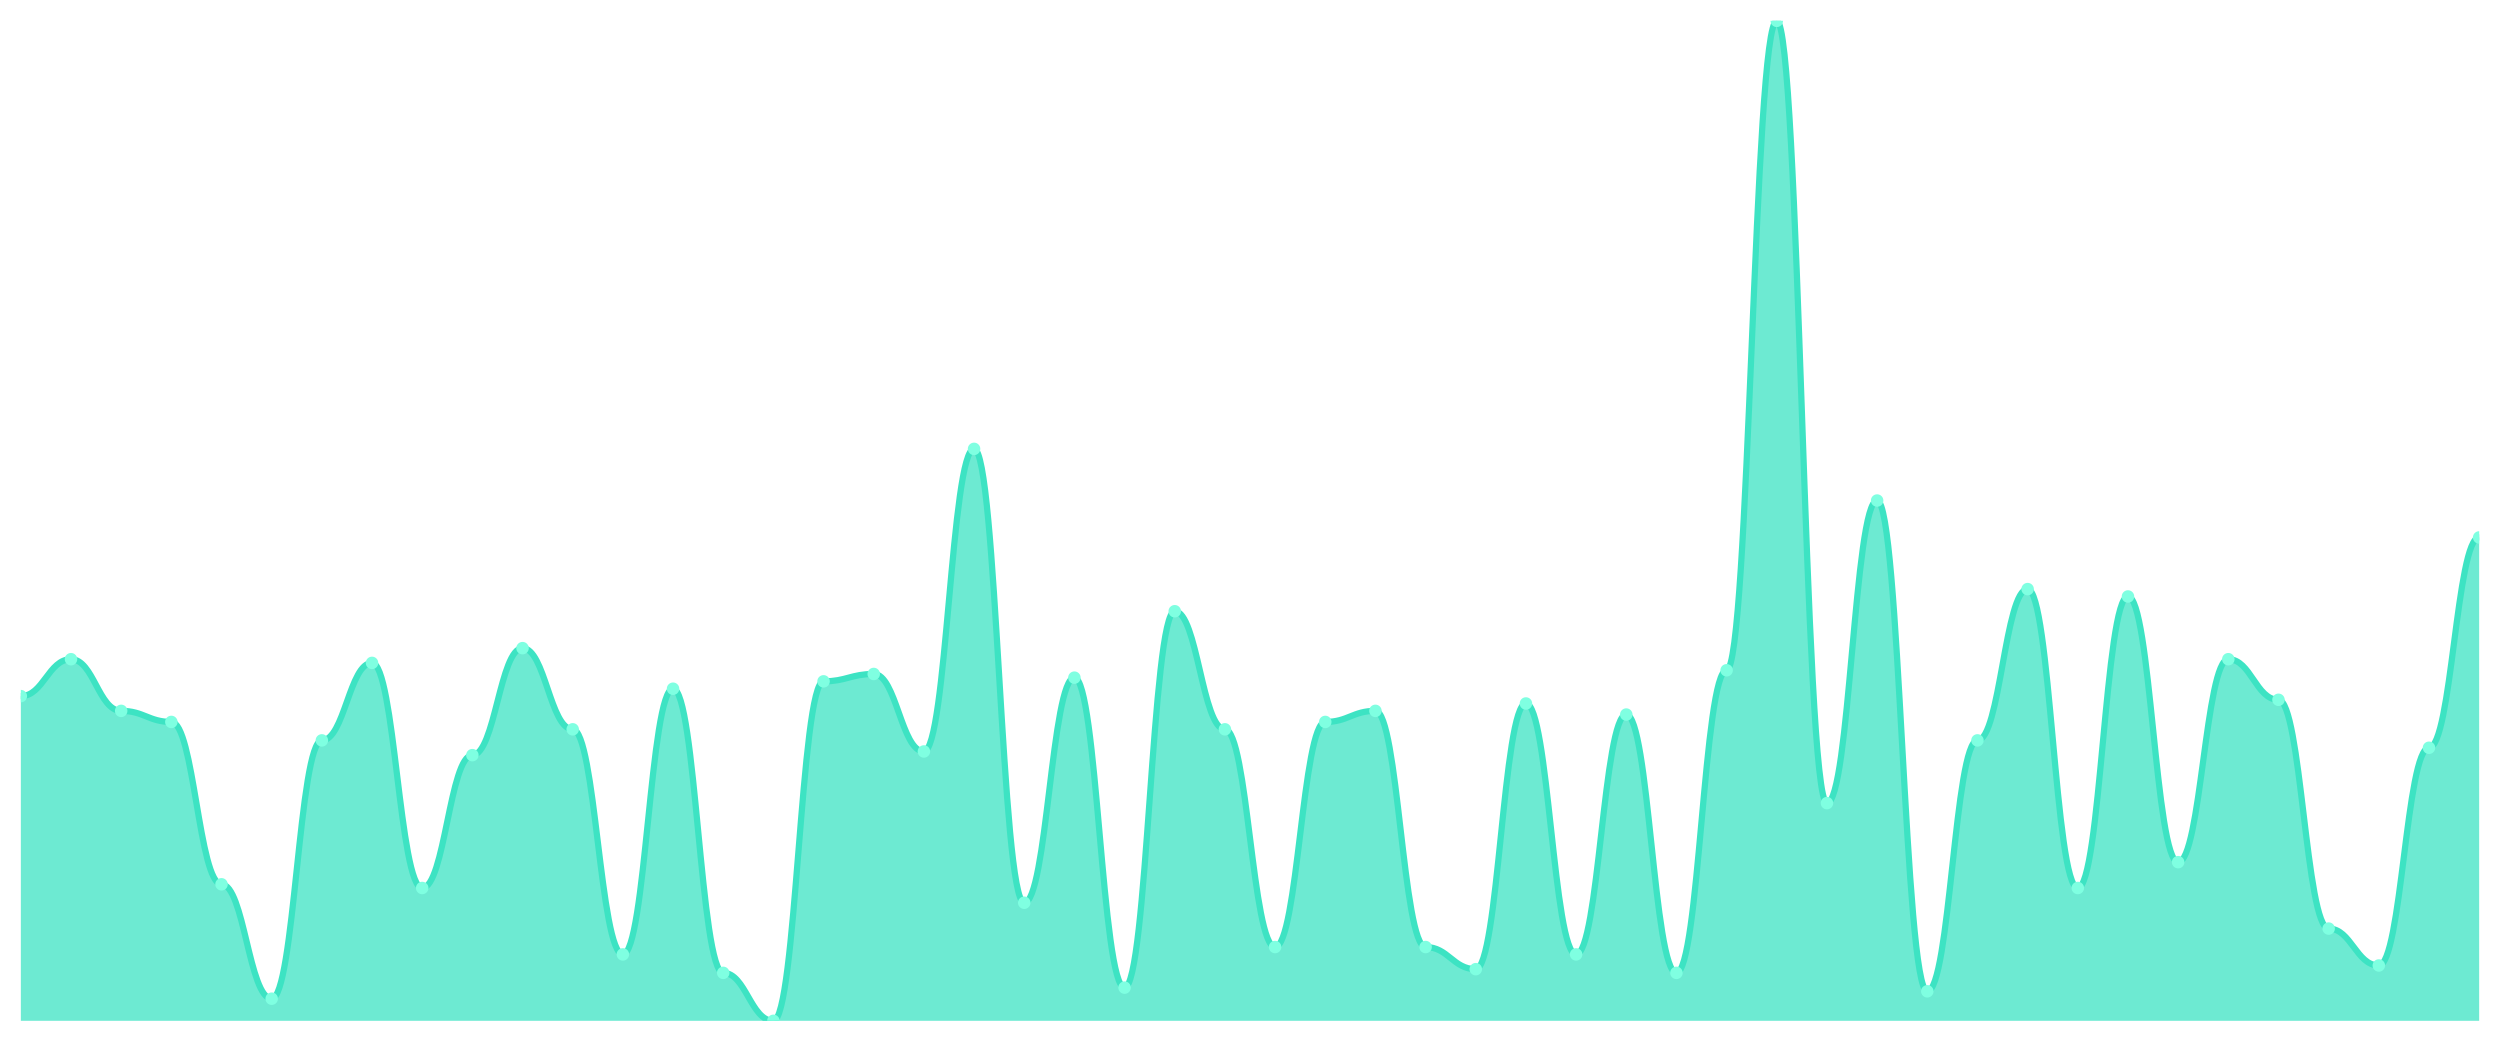
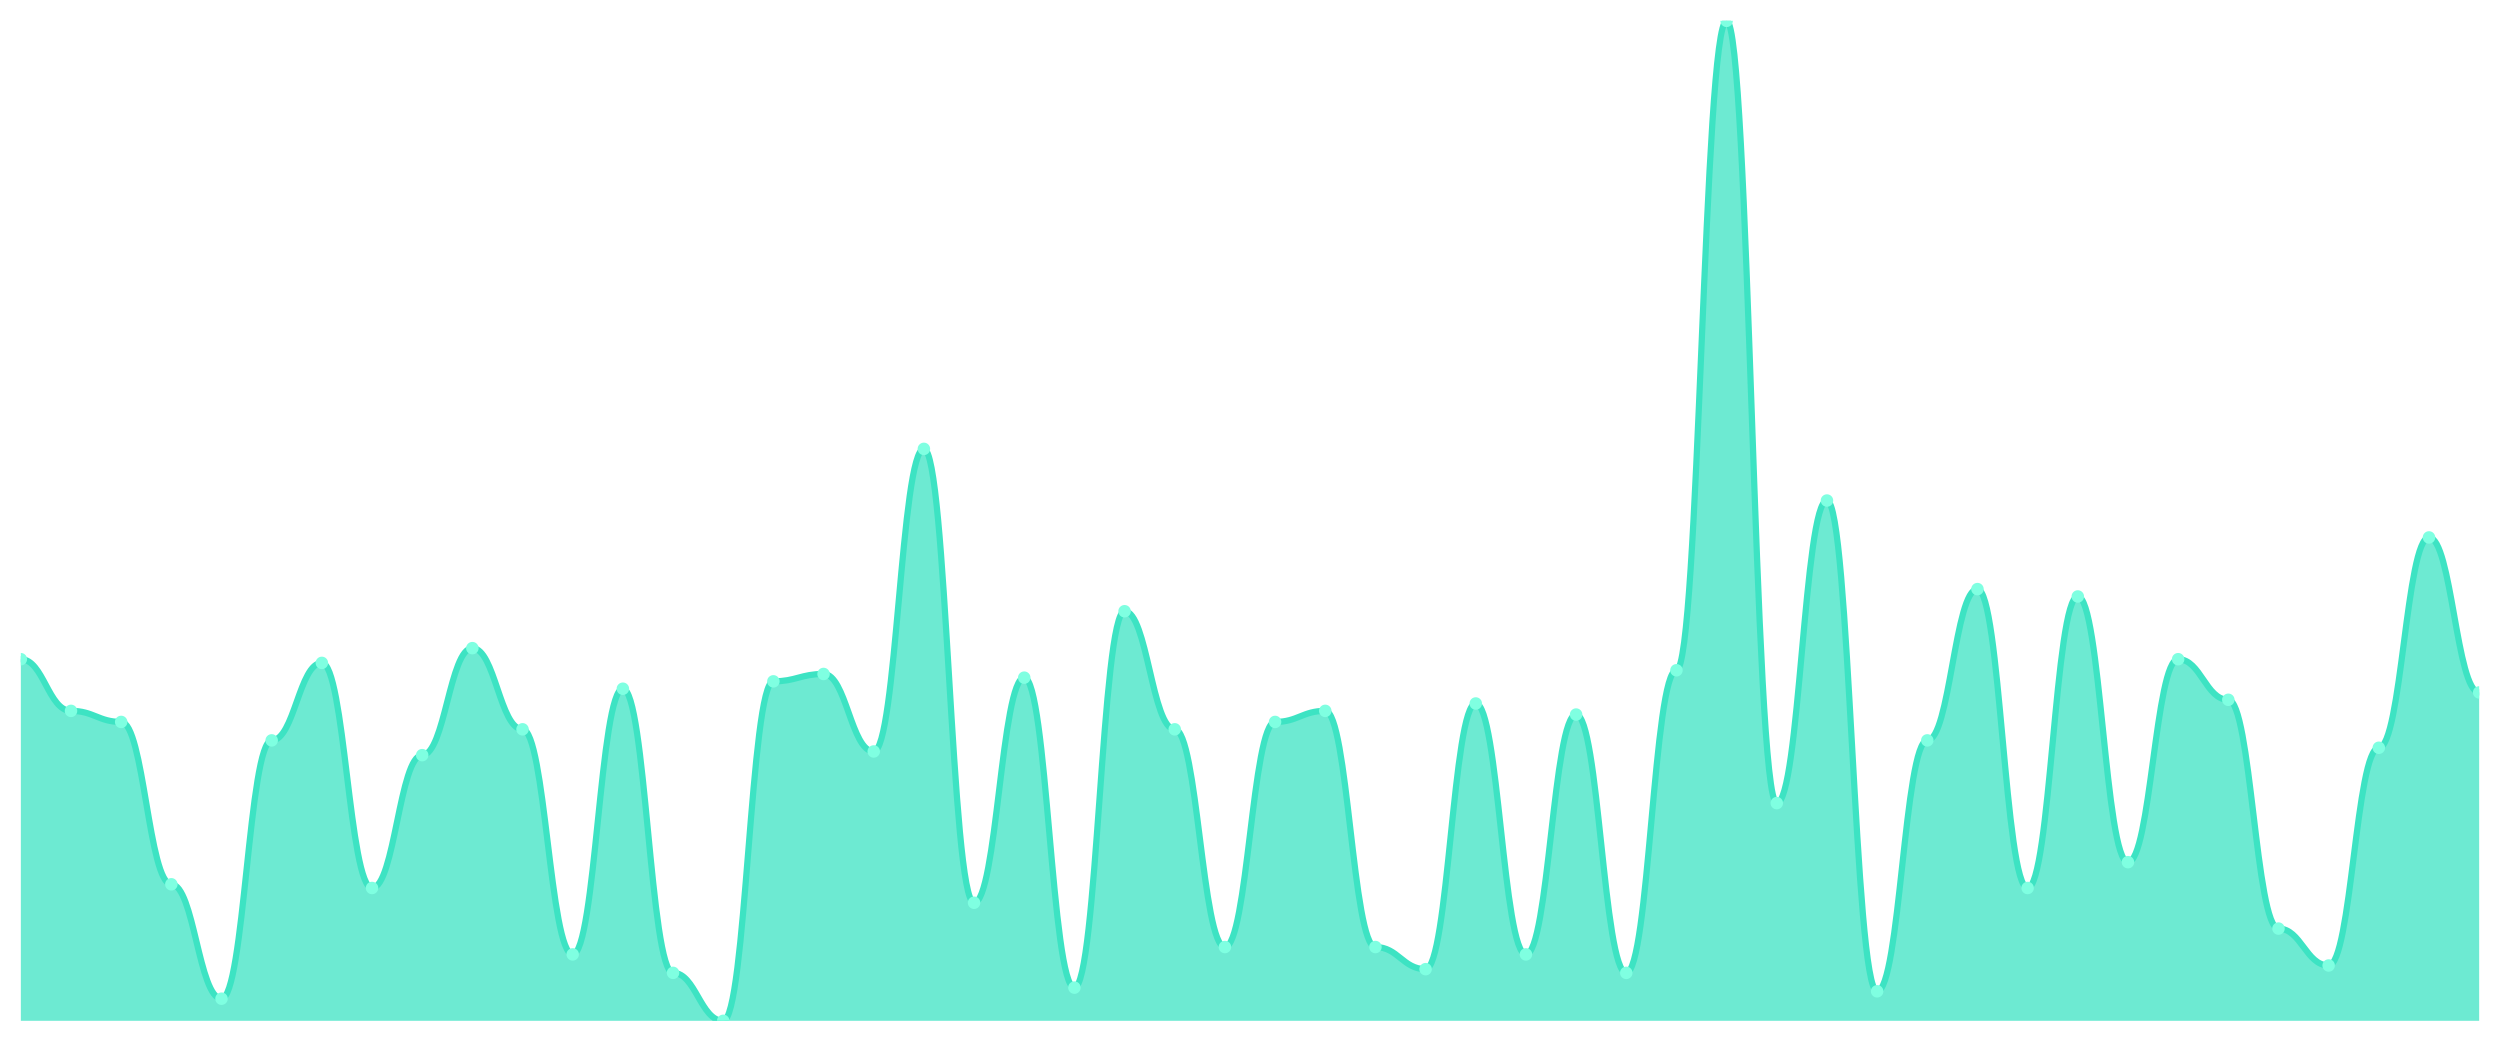
<svg xmlns="http://www.w3.org/2000/svg" viewBox="0 0 1200 500" width="1200" height="500">
  <defs>
    <clipPath id="c">
      <rect x="10" y="10" width="1180" height="480" />
    </clipPath>
  </defs>
  <rect width="1200" height="500" fill="none" />
  <g clip-path="url(#c)">
-     <path d="M 10,490 L 10,334.133 C 20.837,334.133 23.245,316.421 34.082,316.421 C 44.918,316.421 47.327,341.218 58.163,341.218 C 69,341.218 71.408,346.531 82.245,346.531 C 93.082,346.531 95.49,424.465 106.327,424.465 C 117.163,424.465 119.571,479.373 130.408,479.373 C 141.245,479.373 143.653,355.387 154.49,355.387 C 165.327,355.387 167.735,318.192 178.571,318.192 C 189.408,318.192 191.816,426.236 202.653,426.236 C 213.49,426.236 215.898,362.472 226.735,362.472 C 237.571,362.472 239.98,311.107 250.816,311.107 C 261.653,311.107 264.061,350.074 274.898,350.074 C 285.735,350.074 288.143,458.118 298.98,458.118 C 309.816,458.118 312.224,330.59 323.061,330.59 C 333.898,330.59 336.306,466.974 347.143,466.974 C 357.98,466.974 360.388,490 371.224,490 C 382.061,490 384.469,327.048 395.306,327.048 C 406.143,327.048 408.551,323.506 419.388,323.506 C 430.224,323.506 432.633,360.701 443.469,360.701 C 454.306,360.701 456.714,215.461 467.551,215.461 C 478.388,215.461 480.796,433.321 491.633,433.321 C 502.469,433.321 504.878,325.277 515.714,325.277 C 526.551,325.277 528.959,474.059 539.796,474.059 C 550.633,474.059 553.041,293.395 563.878,293.395 C 574.714,293.395 577.122,350.074 587.959,350.074 C 598.796,350.074 601.204,454.576 612.041,454.576 C 622.878,454.576 625.286,346.531 636.122,346.531 C 646.959,346.531 649.367,341.218 660.204,341.218 C 671.041,341.218 673.449,454.576 684.286,454.576 C 695.122,454.576 697.531,465.203 708.367,465.203 C 719.204,465.203 721.612,337.675 732.449,337.675 C 743.286,337.675 745.694,458.118 756.531,458.118 C 767.367,458.118 769.776,342.989 780.612,342.989 C 791.449,342.989 793.857,466.974 804.694,466.974 C 815.531,466.974 817.939,321.734 828.776,321.734 C 839.612,321.734 842.02,10 852.857,10 C 863.694,10 866.102,385.498 876.939,385.498 C 887.776,385.498 890.184,240.258 901.02,240.258 C 911.857,240.258 914.265,475.83 925.102,475.83 C 935.939,475.83 938.347,355.387 949.184,355.387 C 960.02,355.387 962.429,282.768 973.265,282.768 C 984.102,282.768 986.51,426.236 997.347,426.236 C 1008.184,426.236 1010.592,286.31 1021.429,286.31 C 1032.265,286.31 1034.673,413.838 1045.51,413.838 C 1056.347,413.838 1058.755,316.421 1069.592,316.421 C 1080.429,316.421 1082.837,335.904 1093.673,335.904 C 1104.51,335.904 1106.918,445.72 1117.755,445.72 C 1128.592,445.72 1131,463.432 1141.837,463.432 C 1152.673,463.432 1155.082,358.93 1165.918,358.93 C 1176.755,358.93 1179.163,257.97 1190,257.97 L 1190,490 Z" fill="rgba(61,227,195,0.75)" />
-     <path d="M 10,334.133 C 20.837,334.133 23.245,316.421 34.082,316.421 C 44.918,316.421 47.327,341.218 58.163,341.218 C 69,341.218 71.408,346.531 82.245,346.531 C 93.082,346.531 95.49,424.465 106.327,424.465 C 117.163,424.465 119.571,479.373 130.408,479.373 C 141.245,479.373 143.653,355.387 154.49,355.387 C 165.327,355.387 167.735,318.192 178.571,318.192 C 189.408,318.192 191.816,426.236 202.653,426.236 C 213.49,426.236 215.898,362.472 226.735,362.472 C 237.571,362.472 239.98,311.107 250.816,311.107 C 261.653,311.107 264.061,350.074 274.898,350.074 C 285.735,350.074 288.143,458.118 298.98,458.118 C 309.816,458.118 312.224,330.59 323.061,330.59 C 333.898,330.59 336.306,466.974 347.143,466.974 C 357.98,466.974 360.388,490 371.224,490 C 382.061,490 384.469,327.048 395.306,327.048 C 406.143,327.048 408.551,323.506 419.388,323.506 C 430.224,323.506 432.633,360.701 443.469,360.701 C 454.306,360.701 456.714,215.461 467.551,215.461 C 478.388,215.461 480.796,433.321 491.633,433.321 C 502.469,433.321 504.878,325.277 515.714,325.277 C 526.551,325.277 528.959,474.059 539.796,474.059 C 550.633,474.059 553.041,293.395 563.878,293.395 C 574.714,293.395 577.122,350.074 587.959,350.074 C 598.796,350.074 601.204,454.576 612.041,454.576 C 622.878,454.576 625.286,346.531 636.122,346.531 C 646.959,346.531 649.367,341.218 660.204,341.218 C 671.041,341.218 673.449,454.576 684.286,454.576 C 695.122,454.576 697.531,465.203 708.367,465.203 C 719.204,465.203 721.612,337.675 732.449,337.675 C 743.286,337.675 745.694,458.118 756.531,458.118 C 767.367,458.118 769.776,342.989 780.612,342.989 C 791.449,342.989 793.857,466.974 804.694,466.974 C 815.531,466.974 817.939,321.734 828.776,321.734 C 839.612,321.734 842.02,10 852.857,10 C 863.694,10 866.102,385.498 876.939,385.498 C 887.776,385.498 890.184,240.258 901.02,240.258 C 911.857,240.258 914.265,475.83 925.102,475.83 C 935.939,475.83 938.347,355.387 949.184,355.387 C 960.02,355.387 962.429,282.768 973.265,282.768 C 984.102,282.768 986.51,426.236 997.347,426.236 C 1008.184,426.236 1010.592,286.31 1021.429,286.31 C 1032.265,286.31 1034.673,413.838 1045.51,413.838 C 1056.347,413.838 1058.755,316.421 1069.592,316.421 C 1080.429,316.421 1082.837,335.904 1093.673,335.904 C 1104.51,335.904 1106.918,445.72 1117.755,445.72 C 1128.592,445.72 1131,463.432 1141.837,463.432 C 1152.673,463.432 1155.082,358.93 1165.918,358.93 C 1176.755,358.93 1179.163,257.97 1190,257.97" fill="none" stroke="#3de3c3" stroke-width="3" stroke-linecap="round" stroke-linejoin="round" />
-     <circle cx="10" cy="334.133" r="3" fill="#7fffe1" />
-     <circle cx="34.082" cy="316.421" r="3" fill="#7fffe1" />
-     <circle cx="58.163" cy="341.218" r="3" fill="#7fffe1" />
-     <circle cx="82.245" cy="346.531" r="3" fill="#7fffe1" />
-     <circle cx="106.327" cy="424.465" r="3" fill="#7fffe1" />
-     <circle cx="130.408" cy="479.373" r="3" fill="#7fffe1" />
-     <circle cx="154.49" cy="355.387" r="3" fill="#7fffe1" />
-     <circle cx="178.571" cy="318.192" r="3" fill="#7fffe1" />
-     <circle cx="202.653" cy="426.236" r="3" fill="#7fffe1" />
-     <circle cx="226.735" cy="362.472" r="3" fill="#7fffe1" />
-     <circle cx="250.816" cy="311.107" r="3" fill="#7fffe1" />
-     <circle cx="274.898" cy="350.074" r="3" fill="#7fffe1" />
-     <circle cx="298.98" cy="458.118" r="3" fill="#7fffe1" />
-     <circle cx="323.061" cy="330.59" r="3" fill="#7fffe1" />
-     <circle cx="347.143" cy="466.974" r="3" fill="#7fffe1" />
-     <circle cx="371.224" cy="490" r="3" fill="#7fffe1" />
-     <circle cx="395.306" cy="327.048" r="3" fill="#7fffe1" />
-     <circle cx="419.388" cy="323.506" r="3" fill="#7fffe1" />
-     <circle cx="443.469" cy="360.701" r="3" fill="#7fffe1" />
-     <circle cx="467.551" cy="215.461" r="3" fill="#7fffe1" />
-     <circle cx="491.633" cy="433.321" r="3" fill="#7fffe1" />
-     <circle cx="515.714" cy="325.277" r="3" fill="#7fffe1" />
-     <circle cx="539.796" cy="474.059" r="3" fill="#7fffe1" />
-     <circle cx="563.878" cy="293.395" r="3" fill="#7fffe1" />
-     <circle cx="587.959" cy="350.074" r="3" fill="#7fffe1" />
-     <circle cx="612.041" cy="454.576" r="3" fill="#7fffe1" />
-     <circle cx="636.122" cy="346.531" r="3" fill="#7fffe1" />
-     <circle cx="660.204" cy="341.218" r="3" fill="#7fffe1" />
-     <circle cx="684.286" cy="454.576" r="3" fill="#7fffe1" />
-     <circle cx="708.367" cy="465.203" r="3" fill="#7fffe1" />
-     <circle cx="732.449" cy="337.675" r="3" fill="#7fffe1" />
-     <circle cx="756.531" cy="458.118" r="3" fill="#7fffe1" />
-     <circle cx="780.612" cy="342.989" r="3" fill="#7fffe1" />
-     <circle cx="804.694" cy="466.974" r="3" fill="#7fffe1" />
-     <circle cx="828.776" cy="321.734" r="3" fill="#7fffe1" />
-     <circle cx="852.857" cy="10" r="3" fill="#7fffe1" />
-     <circle cx="876.939" cy="385.498" r="3" fill="#7fffe1" />
-     <circle cx="901.02" cy="240.258" r="3" fill="#7fffe1" />
-     <circle cx="925.102" cy="475.83" r="3" fill="#7fffe1" />
-     <circle cx="949.184" cy="355.387" r="3" fill="#7fffe1" />
-     <circle cx="973.265" cy="282.768" r="3" fill="#7fffe1" />
-     <circle cx="997.347" cy="426.236" r="3" fill="#7fffe1" />
-     <circle cx="1021.429" cy="286.31" r="3" fill="#7fffe1" />
-     <circle cx="1045.51" cy="413.838" r="3" fill="#7fffe1" />
-     <circle cx="1069.592" cy="316.421" r="3" fill="#7fffe1" />
-     <circle cx="1093.673" cy="335.904" r="3" fill="#7fffe1" />
-     <circle cx="1117.755" cy="445.72" r="3" fill="#7fffe1" />
-     <circle cx="1141.837" cy="463.432" r="3" fill="#7fffe1" />
-     <circle cx="1165.918" cy="358.93" r="3" fill="#7fffe1" />
-     <circle cx="1190" cy="257.97" r="3" fill="#7fffe1" />
+     <path d="M 10,490 L 10,316.421 C 20.837,316.421 23.245,341.218 34.082,341.218 C 44.918,341.218 47.327,346.531 58.163,346.531 C 69,346.531 71.408,424.465 82.245,424.465 C 93.082,424.465 95.49,479.373 106.327,479.373 C 117.163,479.373 119.571,355.387 130.408,355.387 C 141.245,355.387 143.653,318.192 154.49,318.192 C 165.327,318.192 167.735,426.236 178.571,426.236 C 189.408,426.236 191.816,362.472 202.653,362.472 C 213.49,362.472 215.898,311.107 226.735,311.107 C 237.571,311.107 239.98,350.074 250.816,350.074 C 261.653,350.074 264.061,458.118 274.898,458.118 C 285.735,458.118 288.143,330.59 298.98,330.59 C 309.816,330.59 312.224,466.974 323.061,466.974 C 333.898,466.974 336.306,490 347.143,490 C 357.98,490 360.388,327.048 371.224,327.048 C 382.061,327.048 384.469,323.506 395.306,323.506 C 406.143,323.506 408.551,360.701 419.388,360.701 C 430.224,360.701 432.633,215.461 443.469,215.461 C 454.306,215.461 456.714,433.321 467.551,433.321 C 478.388,433.321 480.796,325.277 491.633,325.277 C 502.469,325.277 504.878,474.059 515.714,474.059 C 526.551,474.059 528.959,293.395 539.796,293.395 C 550.633,293.395 553.041,350.074 563.878,350.074 C 574.714,350.074 577.122,454.576 587.959,454.576 C 598.796,454.576 601.204,346.531 612.041,346.531 C 622.878,346.531 625.286,341.218 636.122,341.218 C 646.959,341.218 649.367,454.576 660.204,454.576 C 671.041,454.576 673.449,465.203 684.286,465.203 C 695.122,465.203 697.531,337.675 708.367,337.675 C 719.204,337.675 721.612,458.118 732.449,458.118 C 743.286,458.118 745.694,342.989 756.531,342.989 C 767.367,342.989 769.776,466.974 780.612,466.974 C 791.449,466.974 793.857,321.734 804.694,321.734 C 815.531,321.734 817.939,10 828.776,10 C 839.612,10 842.02,385.498 852.857,385.498 C 863.694,385.498 866.102,240.258 876.939,240.258 C 887.776,240.258 890.184,475.83 901.02,475.83 C 911.857,475.83 914.265,355.387 925.102,355.387 C 935.939,355.387 938.347,282.768 949.184,282.768 C 960.02,282.768 962.429,426.236 973.265,426.236 C 984.102,426.236 986.51,286.31 997.347,286.31 C 1008.184,286.31 1010.592,413.838 1021.429,413.838 C 1032.265,413.838 1034.673,316.421 1045.51,316.421 C 1056.347,316.421 1058.755,335.904 1069.592,335.904 C 1080.429,335.904 1082.837,445.72 1093.673,445.72 C 1104.51,445.72 1106.918,463.432 1117.755,463.432 C 1128.592,463.432 1131,358.93 1141.837,358.93 C 1152.673,358.93 1155.082,257.97 1165.918,257.97 C 1176.755,257.97 1179.163,332.362 1190,332.362 L 1190,490 Z" fill="rgba(61,227,195,0.75)" />
+     <path d="M 10,316.421 C 20.837,316.421 23.245,341.218 34.082,341.218 C 44.918,341.218 47.327,346.531 58.163,346.531 C 69,346.531 71.408,424.465 82.245,424.465 C 93.082,424.465 95.49,479.373 106.327,479.373 C 117.163,479.373 119.571,355.387 130.408,355.387 C 141.245,355.387 143.653,318.192 154.49,318.192 C 165.327,318.192 167.735,426.236 178.571,426.236 C 189.408,426.236 191.816,362.472 202.653,362.472 C 213.49,362.472 215.898,311.107 226.735,311.107 C 237.571,311.107 239.98,350.074 250.816,350.074 C 261.653,350.074 264.061,458.118 274.898,458.118 C 285.735,458.118 288.143,330.59 298.98,330.59 C 309.816,330.59 312.224,466.974 323.061,466.974 C 333.898,466.974 336.306,490 347.143,490 C 357.98,490 360.388,327.048 371.224,327.048 C 382.061,327.048 384.469,323.506 395.306,323.506 C 406.143,323.506 408.551,360.701 419.388,360.701 C 430.224,360.701 432.633,215.461 443.469,215.461 C 454.306,215.461 456.714,433.321 467.551,433.321 C 478.388,433.321 480.796,325.277 491.633,325.277 C 502.469,325.277 504.878,474.059 515.714,474.059 C 526.551,474.059 528.959,293.395 539.796,293.395 C 550.633,293.395 553.041,350.074 563.878,350.074 C 574.714,350.074 577.122,454.576 587.959,454.576 C 598.796,454.576 601.204,346.531 612.041,346.531 C 622.878,346.531 625.286,341.218 636.122,341.218 C 646.959,341.218 649.367,454.576 660.204,454.576 C 671.041,454.576 673.449,465.203 684.286,465.203 C 695.122,465.203 697.531,337.675 708.367,337.675 C 719.204,337.675 721.612,458.118 732.449,458.118 C 743.286,458.118 745.694,342.989 756.531,342.989 C 767.367,342.989 769.776,466.974 780.612,466.974 C 791.449,466.974 793.857,321.734 804.694,321.734 C 815.531,321.734 817.939,10 828.776,10 C 839.612,10 842.02,385.498 852.857,385.498 C 863.694,385.498 866.102,240.258 876.939,240.258 C 887.776,240.258 890.184,475.83 901.02,475.83 C 911.857,475.83 914.265,355.387 925.102,355.387 C 935.939,355.387 938.347,282.768 949.184,282.768 C 960.02,282.768 962.429,426.236 973.265,426.236 C 984.102,426.236 986.51,286.31 997.347,286.31 C 1008.184,286.31 1010.592,413.838 1021.429,413.838 C 1032.265,413.838 1034.673,316.421 1045.51,316.421 C 1056.347,316.421 1058.755,335.904 1069.592,335.904 C 1080.429,335.904 1082.837,445.72 1093.673,445.72 C 1104.51,445.72 1106.918,463.432 1117.755,463.432 C 1128.592,463.432 1131,358.93 1141.837,358.93 C 1152.673,358.93 1155.082,257.97 1165.918,257.97 C 1176.755,257.97 1179.163,332.362 1190,332.362" fill="none" stroke="#3de3c3" stroke-width="3" stroke-linecap="round" stroke-linejoin="round" />
+     <circle cx="10" cy="316.421" r="3" fill="#7fffe1" />
+     <circle cx="34.082" cy="341.218" r="3" fill="#7fffe1" />
+     <circle cx="58.163" cy="346.531" r="3" fill="#7fffe1" />
+     <circle cx="82.245" cy="424.465" r="3" fill="#7fffe1" />
+     <circle cx="106.327" cy="479.373" r="3" fill="#7fffe1" />
+     <circle cx="130.408" cy="355.387" r="3" fill="#7fffe1" />
+     <circle cx="154.49" cy="318.192" r="3" fill="#7fffe1" />
+     <circle cx="178.571" cy="426.236" r="3" fill="#7fffe1" />
+     <circle cx="202.653" cy="362.472" r="3" fill="#7fffe1" />
+     <circle cx="226.735" cy="311.107" r="3" fill="#7fffe1" />
+     <circle cx="250.816" cy="350.074" r="3" fill="#7fffe1" />
+     <circle cx="274.898" cy="458.118" r="3" fill="#7fffe1" />
+     <circle cx="298.98" cy="330.59" r="3" fill="#7fffe1" />
+     <circle cx="323.061" cy="466.974" r="3" fill="#7fffe1" />
+     <circle cx="347.143" cy="490" r="3" fill="#7fffe1" />
+     <circle cx="371.224" cy="327.048" r="3" fill="#7fffe1" />
+     <circle cx="395.306" cy="323.506" r="3" fill="#7fffe1" />
+     <circle cx="419.388" cy="360.701" r="3" fill="#7fffe1" />
+     <circle cx="443.469" cy="215.461" r="3" fill="#7fffe1" />
+     <circle cx="467.551" cy="433.321" r="3" fill="#7fffe1" />
+     <circle cx="491.633" cy="325.277" r="3" fill="#7fffe1" />
+     <circle cx="515.714" cy="474.059" r="3" fill="#7fffe1" />
+     <circle cx="539.796" cy="293.395" r="3" fill="#7fffe1" />
+     <circle cx="563.878" cy="350.074" r="3" fill="#7fffe1" />
+     <circle cx="587.959" cy="454.576" r="3" fill="#7fffe1" />
+     <circle cx="612.041" cy="346.531" r="3" fill="#7fffe1" />
+     <circle cx="636.122" cy="341.218" r="3" fill="#7fffe1" />
+     <circle cx="660.204" cy="454.576" r="3" fill="#7fffe1" />
+     <circle cx="684.286" cy="465.203" r="3" fill="#7fffe1" />
+     <circle cx="708.367" cy="337.675" r="3" fill="#7fffe1" />
+     <circle cx="732.449" cy="458.118" r="3" fill="#7fffe1" />
+     <circle cx="756.531" cy="342.989" r="3" fill="#7fffe1" />
+     <circle cx="780.612" cy="466.974" r="3" fill="#7fffe1" />
+     <circle cx="804.694" cy="321.734" r="3" fill="#7fffe1" />
+     <circle cx="828.776" cy="10" r="3" fill="#7fffe1" />
+     <circle cx="852.857" cy="385.498" r="3" fill="#7fffe1" />
+     <circle cx="876.939" cy="240.258" r="3" fill="#7fffe1" />
+     <circle cx="901.02" cy="475.83" r="3" fill="#7fffe1" />
+     <circle cx="925.102" cy="355.387" r="3" fill="#7fffe1" />
+     <circle cx="949.184" cy="282.768" r="3" fill="#7fffe1" />
+     <circle cx="973.265" cy="426.236" r="3" fill="#7fffe1" />
+     <circle cx="997.347" cy="286.31" r="3" fill="#7fffe1" />
+     <circle cx="1021.429" cy="413.838" r="3" fill="#7fffe1" />
+     <circle cx="1045.51" cy="316.421" r="3" fill="#7fffe1" />
+     <circle cx="1069.592" cy="335.904" r="3" fill="#7fffe1" />
+     <circle cx="1093.673" cy="445.72" r="3" fill="#7fffe1" />
+     <circle cx="1117.755" cy="463.432" r="3" fill="#7fffe1" />
+     <circle cx="1141.837" cy="358.93" r="3" fill="#7fffe1" />
+     <circle cx="1165.918" cy="257.97" r="3" fill="#7fffe1" />
+     <circle cx="1190" cy="332.362" r="3" fill="#7fffe1" />
  </g>
</svg>
